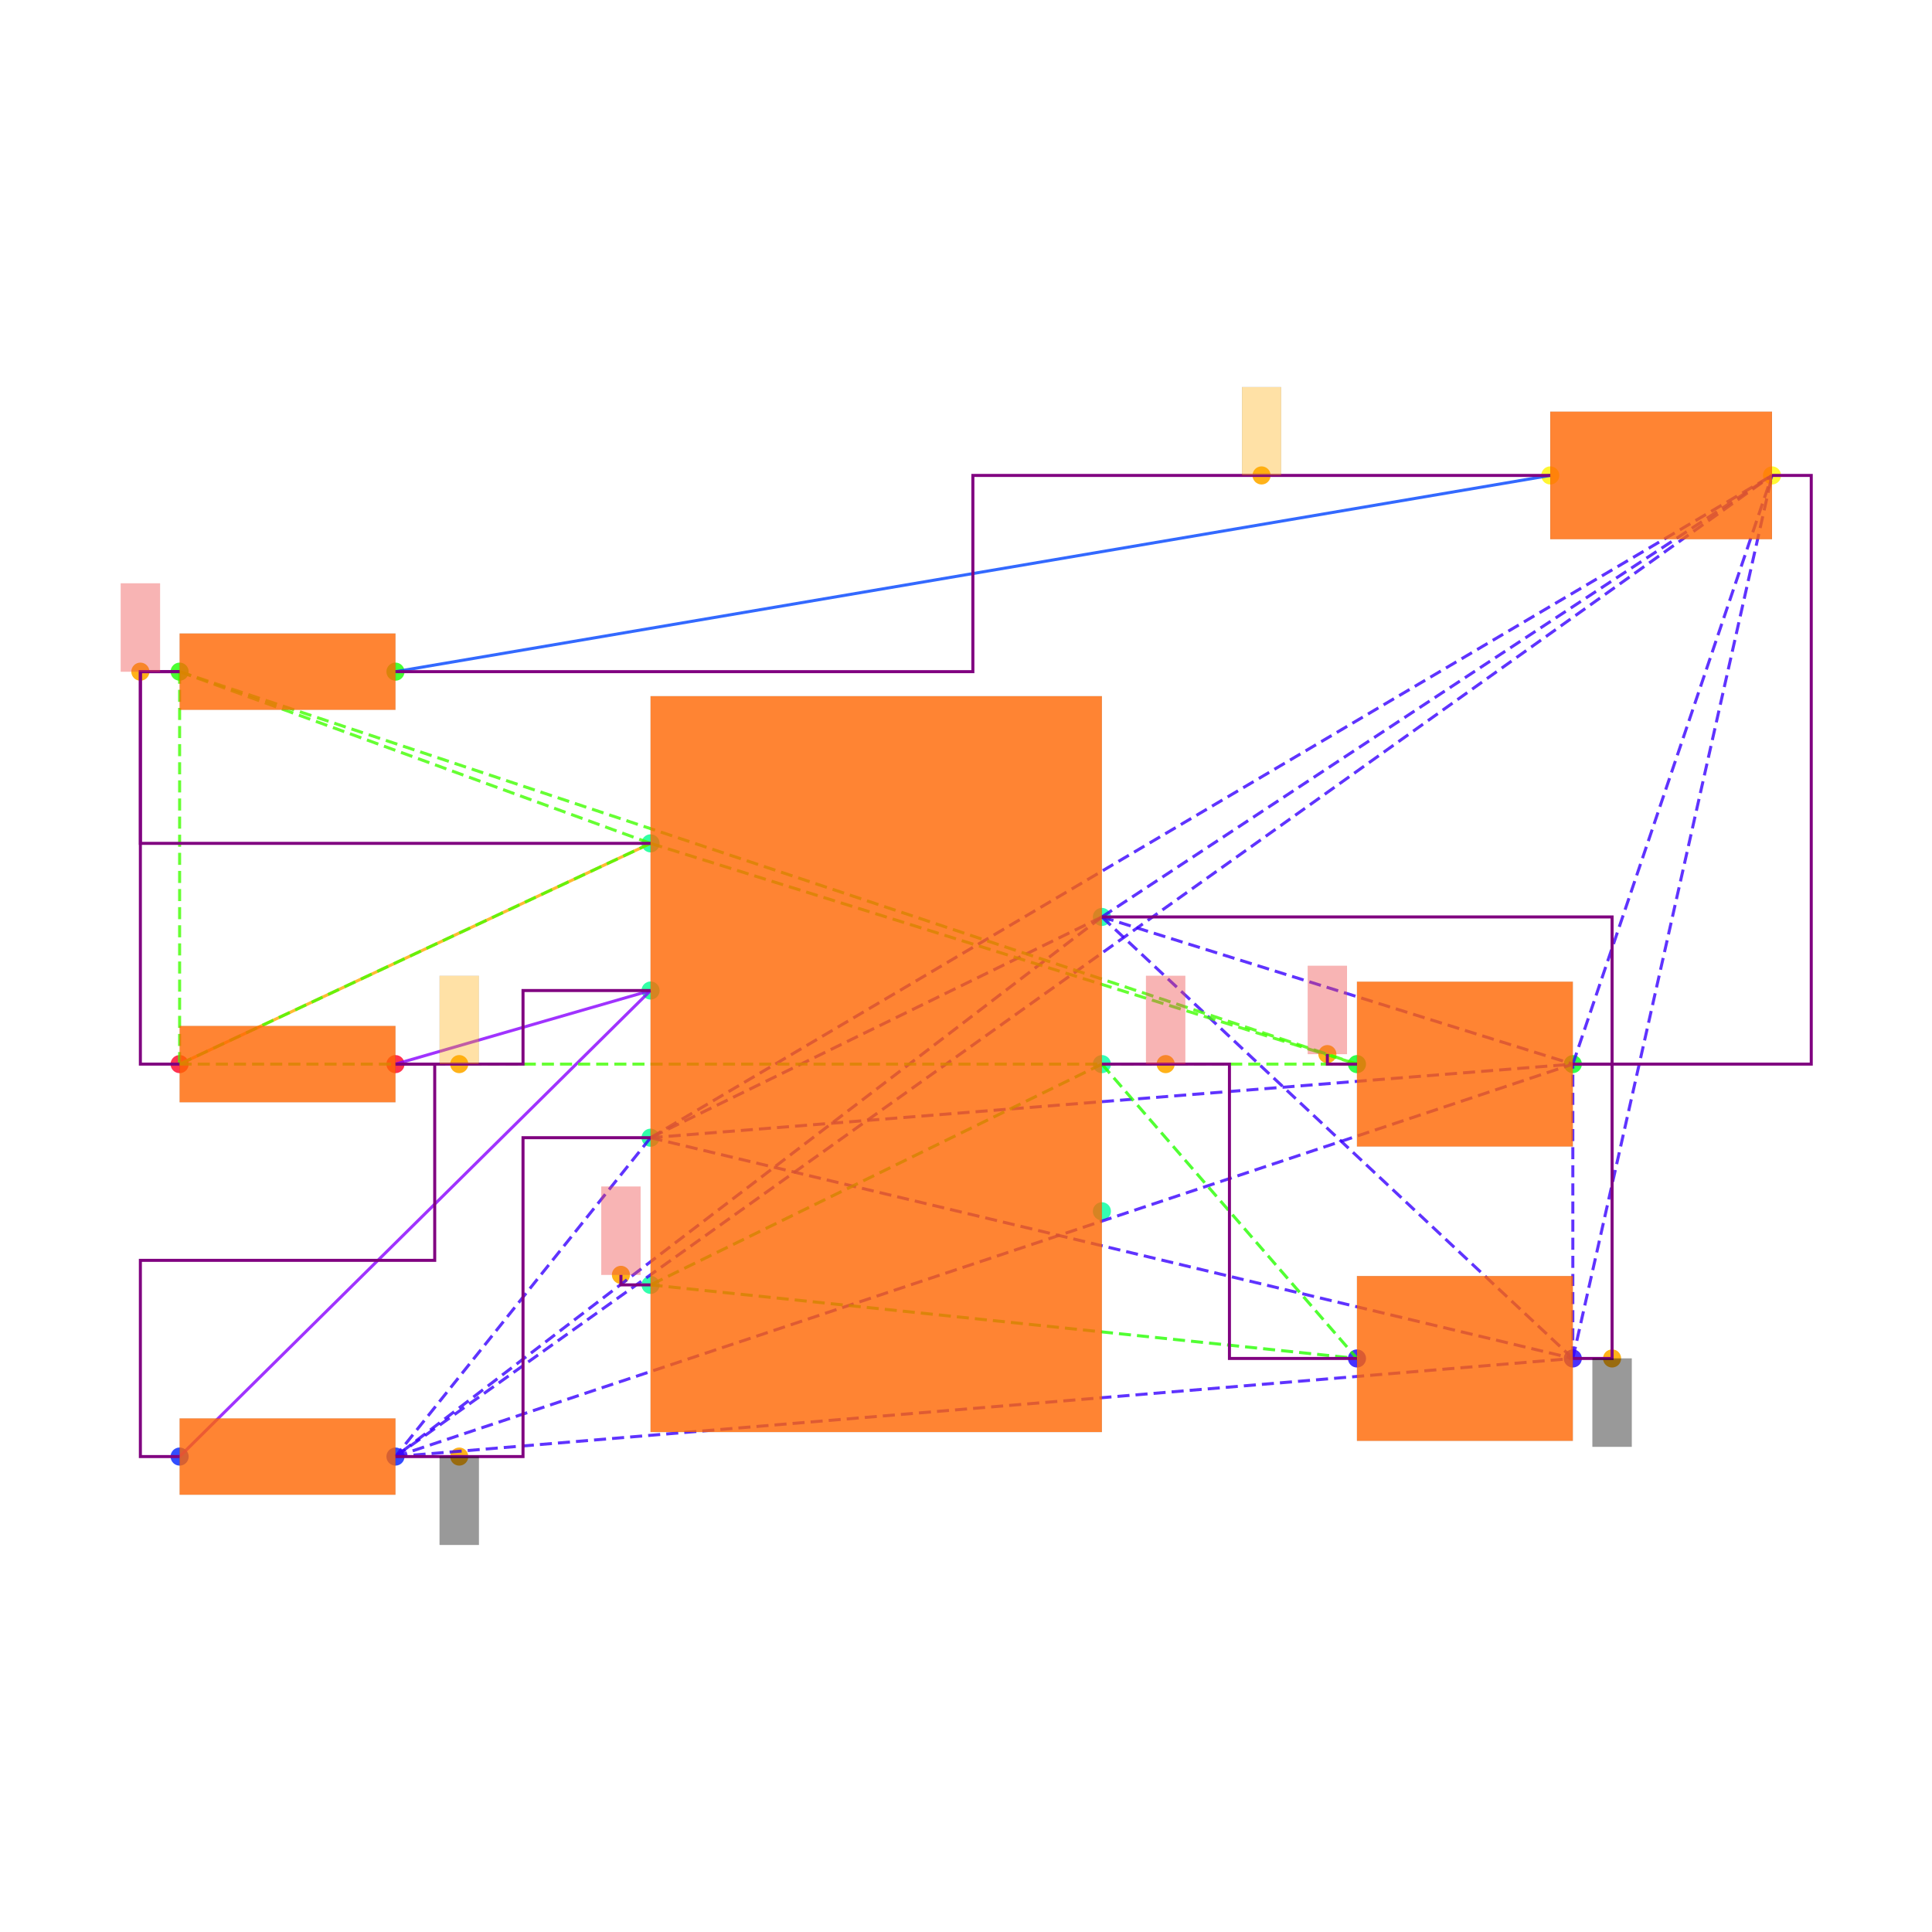
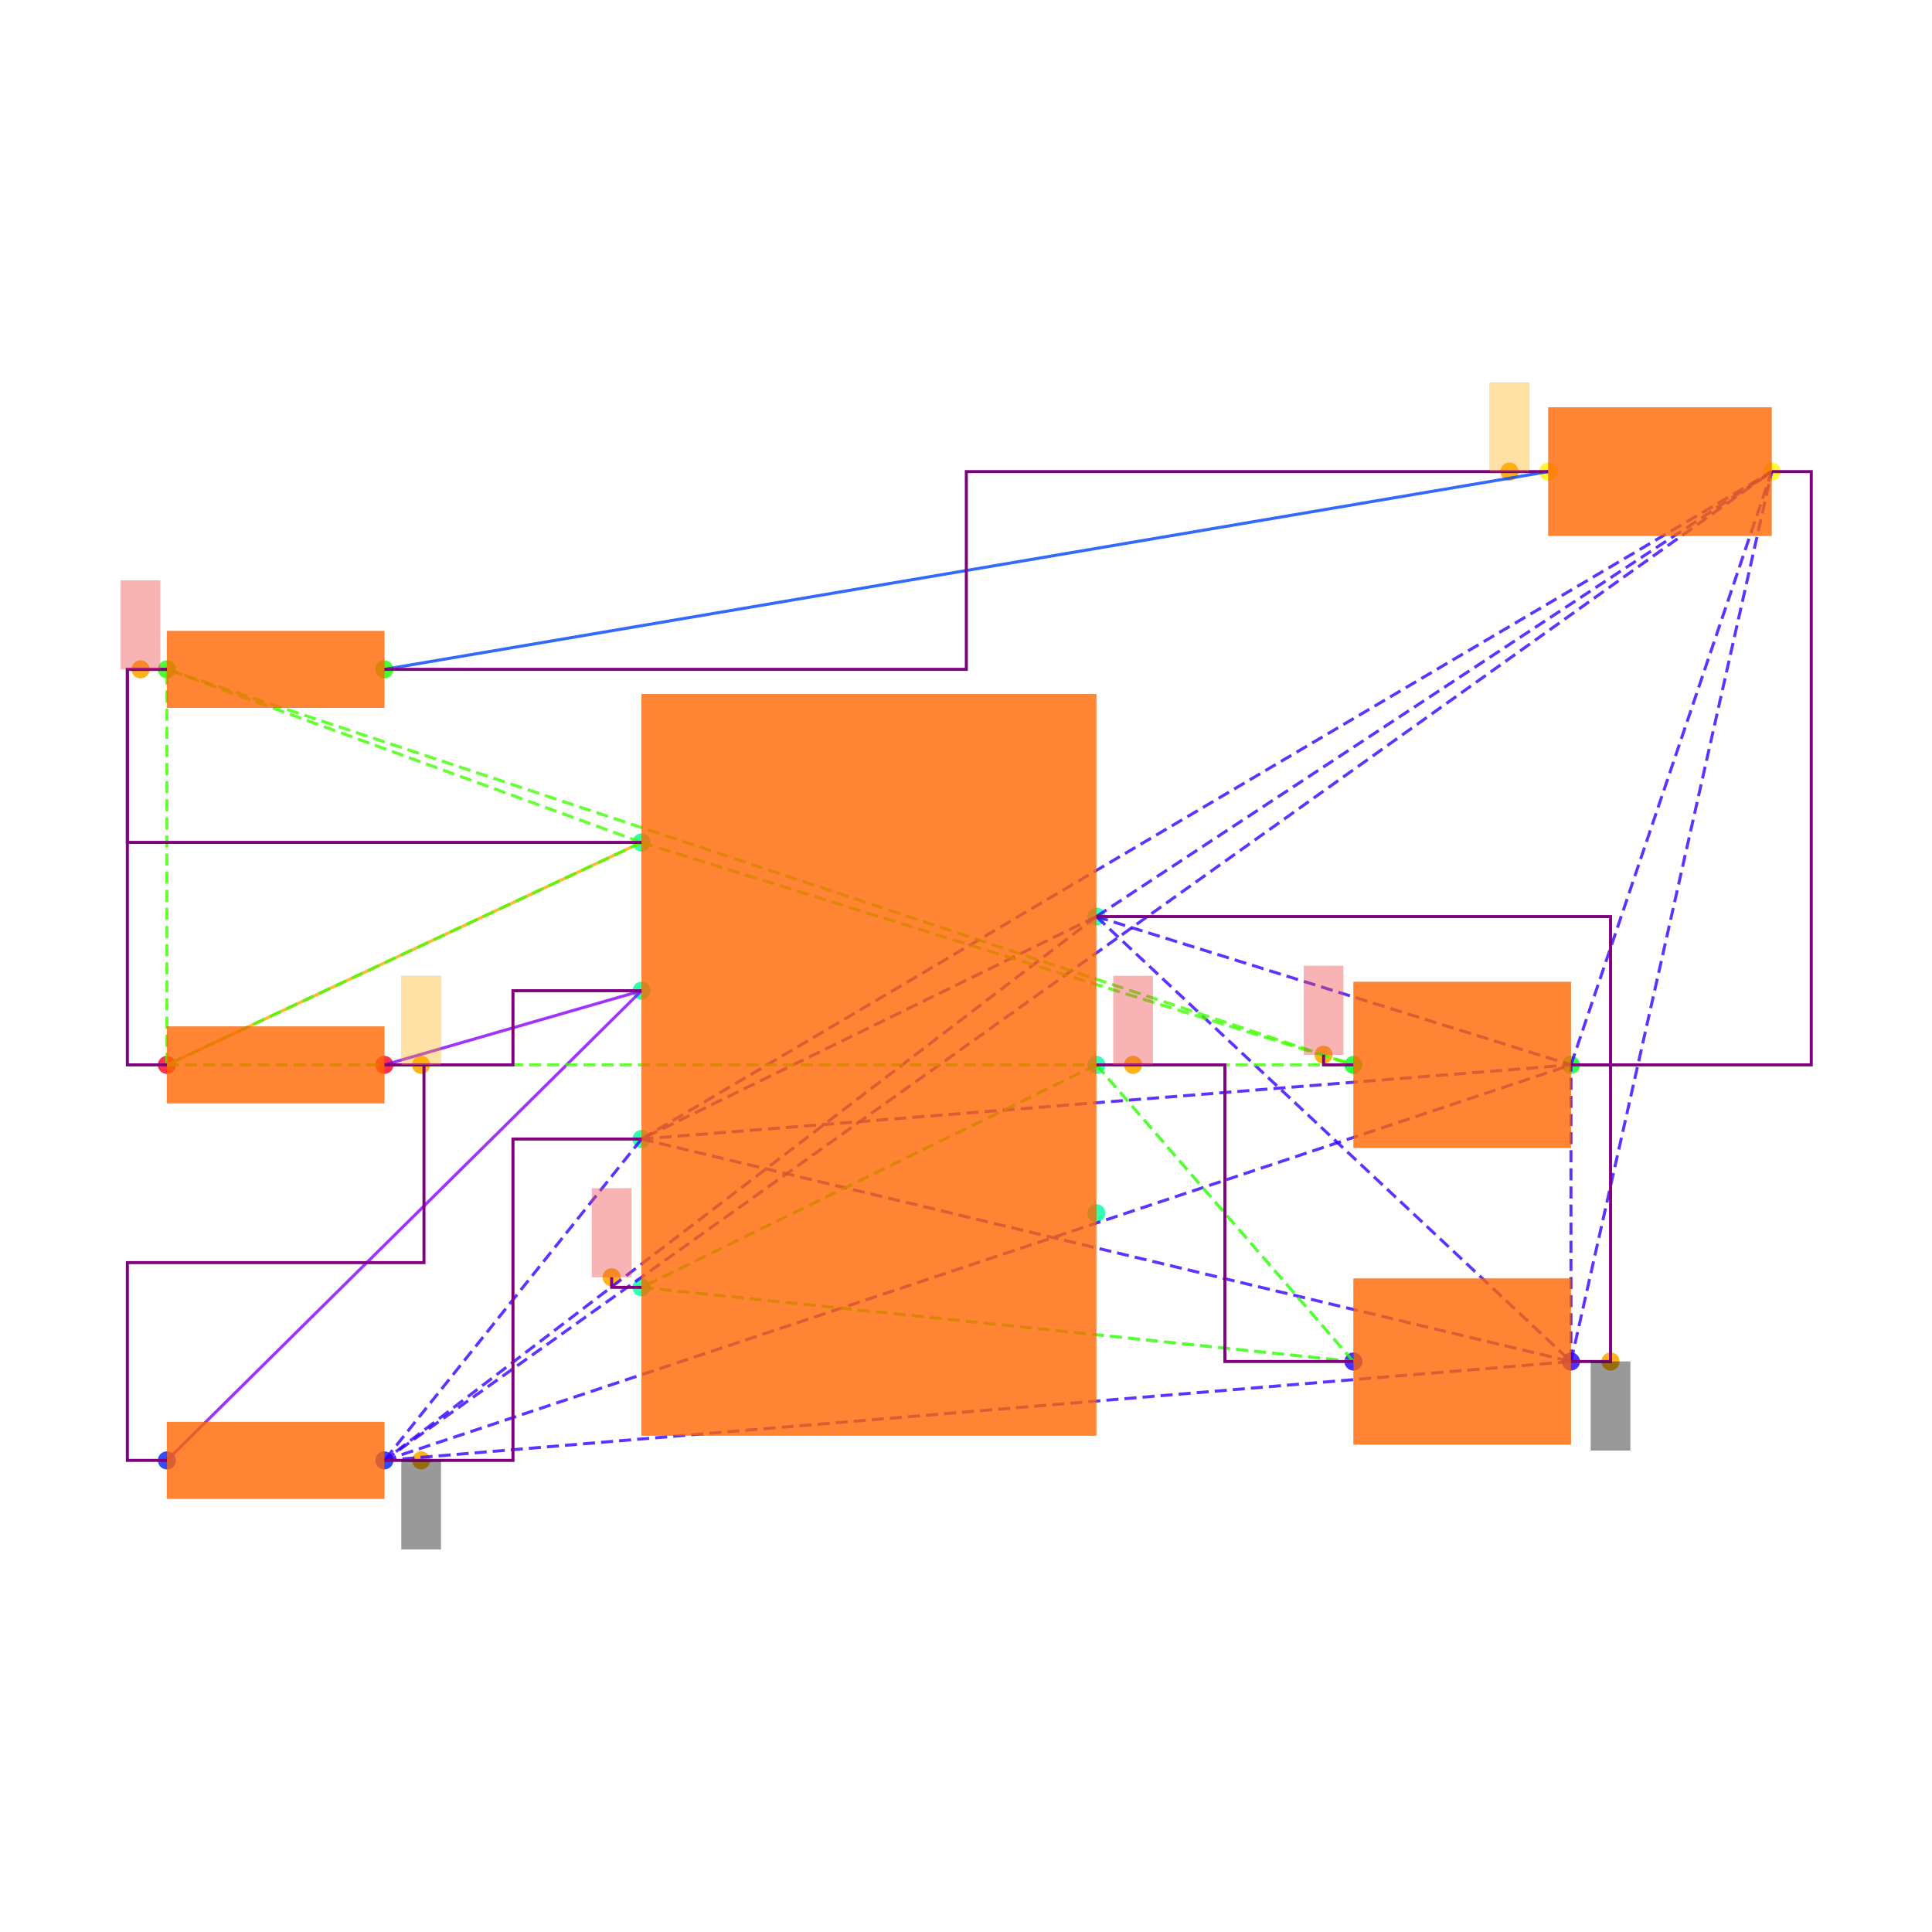
<svg xmlns="http://www.w3.org/2000/svg" width="640" height="640" viewBox="0 0 640 640">
  <rect width="100%" height="100%" fill="white" />
  <g>
-     <circle data-type="point" data-label="PWR1.7 x+" data-x="1.15" data-y="0.75" cx="365.015" cy="303.749" r="3" fill="hsl(159, 100%, 50%, 0.8)" />
-   </g>
-   <g>
-     <circle data-type="point" data-label="PWR1.6 x+" data-x="1.15" data-y="0" cx="365.015" cy="352.501" r="3" fill="hsl(158, 100%, 50%, 0.8)" />
-   </g>
-   <g>
-     <circle data-type="point" data-label="PWR1.5 x+" data-x="1.15" data-y="-0.75" cx="365.015" cy="401.254" r="3" fill="hsl(157, 100%, 50%, 0.8)" />
-   </g>
-   <g>
-     <circle data-type="point" data-label="PWR1.4 x-" data-x="-1.15" data-y="-1.125" cx="215.508" cy="425.63" r="3" fill="hsl(156, 100%, 50%, 0.8)" />
-   </g>
-   <g>
-     <circle data-type="point" data-label="PWR1.3 x-" data-x="-1.15" data-y="-0.375" cx="215.508" cy="376.878" r="3" fill="hsl(155, 100%, 50%, 0.8)" />
-   </g>
-   <g>
-     <circle data-type="point" data-label="PWR1.2 x-" data-x="-1.15" data-y="0.375" cx="215.508" cy="328.125" r="3" fill="hsl(154, 100%, 50%, 0.8)" />
-   </g>
-   <g>
-     <circle data-type="point" data-label="PWR1.1 x-" data-x="-1.15" data-y="1.125" cx="215.508" cy="279.373" r="3" fill="hsl(153, 100%, 50%, 0.8)" />
-   </g>
-   <g>
-     <circle data-type="point" data-label="R6.1 x-" data-x="-3.55" data-y="0" cx="59.501" cy="352.501" r="3" fill="hsl(351, 100%, 50%, 0.8)" />
-   </g>
-   <g>
-     <circle data-type="point" data-label="R6.2 x+" data-x="-2.45" data-y="0" cx="131.004" cy="352.501" r="3" fill="hsl(352, 100%, 50%, 0.8)" />
-   </g>
-   <g>
-     <circle data-type="point" data-label="R7.1 x-" data-x="-3.55" data-y="-1.9999999999999998" cx="59.501" cy="482.507" r="3" fill="hsl(232, 100%, 50%, 0.8)" />
-   </g>
-   <g>
-     <circle data-type="point" data-label="R7.2 x+" data-x="-2.45" data-y="-1.9999999999999998" cx="131.004" cy="482.507" r="3" fill="hsl(233, 100%, 50%, 0.8)" />
-   </g>
-   <g>
-     <circle data-type="point" data-label="R8.1 x-" data-x="-3.55" data-y="2" cx="59.501" cy="222.496" r="3" fill="hsl(113, 100%, 50%, 0.8)" />
-   </g>
-   <g>
-     <circle data-type="point" data-label="R8.2 x+" data-x="-2.45" data-y="2" cx="131.004" cy="222.496" r="3" fill="hsl(114, 100%, 50%, 0.8)" />
-   </g>
-   <g>
-     <circle data-type="point" data-label="C6.1 x-" data-x="2.45" data-y="-1.5" cx="449.518" cy="450.006" r="3" fill="hsl(246, 100%, 50%, 0.8)" />
-   </g>
-   <g>
-     <circle data-type="point" data-label="C6.2 x+" data-x="3.55" data-y="-1.5" cx="521.021" cy="450.006" r="3" fill="hsl(247, 100%, 50%, 0.8)" />
-   </g>
-   <g>
-     <circle data-type="point" data-label="C7.1 x-" data-x="2.45" data-y="0" cx="449.518" cy="352.501" r="3" fill="hsl(127, 100%, 50%, 0.8)" />
-   </g>
-   <g>
-     <circle data-type="point" data-label="C7.2 x+" data-x="3.55" data-y="0" cx="521.021" cy="352.501" r="3" fill="hsl(128, 100%, 50%, 0.8)" />
-   </g>
-   <g>
-     <circle data-type="point" data-label="LED1.1 x-" data-x="3.435" data-y="3" cx="513.546" cy="157.493" r="3" fill="hsl(57, 100%, 50%, 0.8)" />
-   </g>
-   <g>
-     <circle data-type="point" data-label="LED1.2 x+" data-x="4.5649999999999995" data-y="3" cx="586.999" cy="157.493" r="3" fill="hsl(58, 100%, 50%, 0.8)" />
-   </g>
-   <g>
-     <circle data-type="point" data-label="anchorPoint orientation: y-" data-x="3.75" data-y="-1.5" cx="534.022" cy="450.006" r="3" fill="hsl(40, 100%, 50%, 0.9)" />
-   </g>
-   <g>
-     <circle data-type="point" data-label="anchorPoint orientation: y-" data-x="-2.125" data-y="-1.9999999999999998" cx="152.13" cy="482.507" r="3" fill="hsl(40, 100%, 50%, 0.9)" />
-   </g>
-   <g>
-     <circle data-type="point" data-label="anchorPoint orientation: y+" data-x="1.475" data-y="0" cx="386.14" cy="352.501" r="3" fill="hsl(40, 100%, 50%, 0.9)" />
-   </g>
-   <g>
-     <circle data-type="point" data-label="anchorPoint orientation: y+" data-x="-1.301" data-y="-1.074" cx="205.692" cy="422.315" r="3" fill="hsl(40, 100%, 50%, 0.9)" />
-   </g>
-   <g>
-     <circle data-type="point" data-label="anchorPoint orientation: y+" data-x="-2.125" data-y="0" cx="152.13" cy="352.501" r="3" fill="hsl(40, 100%, 50%, 0.9)" />
-   </g>
-   <g>
-     <circle data-type="point" data-label="anchorPoint orientation: y+" data-x="-3.75" data-y="2" cx="46.5" cy="222.496" r="3" fill="hsl(40, 100%, 50%, 0.9)" />
-   </g>
-   <g>
-     <circle data-type="point" data-label="anchorPoint orientation: y+" data-x="2.2990000000000004" data-y="0.051000000000000004" cx="439.703" cy="349.186" r="3" fill="hsl(40, 100%, 50%, 0.9)" />
-   </g>
-   <g>
-     <circle data-type="point" data-label="anchorPoint orientation: y+" data-x="1.96375" data-y="3" cx="417.911" cy="157.493" r="3" fill="hsl(40, 100%, 50%, 0.9)" />
-   </g>
-   <g>
-     <polyline data-points="-3.55,0 -1.15,1.125" data-type="line" data-label="" points="59.501,352.501 215.508,279.373" fill="none" stroke="hsl(40, 100%, 50%, 0.8)" stroke-width="1" />
-   </g>
-   <g>
-     <polyline data-points="3.435,3 -2.45,2" data-type="line" data-label="" points="513.546,157.493 131.004,222.496" fill="none" stroke="hsl(224, 100%, 50%, 0.8)" stroke-width="1" />
-   </g>
-   <g>
-     <polyline data-points="-1.15,0.375 -2.45,0" data-type="line" data-label="" points="215.508,328.125 131.004,352.501" fill="none" stroke="hsl(272, 100%, 50%, 0.8)" stroke-width="1" />
-   </g>
-   <g>
-     <polyline data-points="-1.15,0.375 -3.55,-1.9999999999999998" data-type="line" data-label="" points="215.508,328.125 59.501,482.507" fill="none" stroke="hsl(272, 100%, 50%, 0.8)" stroke-width="1" />
-   </g>
-   <g>
-     <polyline data-points="1.15,0.75 -1.15,-0.375" data-type="line" data-label="" points="365.015,303.749 215.508,376.878" fill="none" stroke="hsl(253, 100%, 50%, 0.8)" stroke-width="1" stroke-dasharray="4 2" />
-   </g>
-   <g>
-     <polyline data-points="1.15,0.75 -2.45,-1.9999999999999998" data-type="line" data-label="" points="365.015,303.749 131.004,482.507" fill="none" stroke="hsl(253, 100%, 50%, 0.8)" stroke-width="1" stroke-dasharray="4 2" />
-   </g>
-   <g>
-     <polyline data-points="1.15,0.75 3.55,-1.5" data-type="line" data-label="" points="365.015,303.749 521.021,450.006" fill="none" stroke="hsl(253, 100%, 50%, 0.8)" stroke-width="1" stroke-dasharray="4 2" />
-   </g>
-   <g>
-     <polyline data-points="1.15,0.75 3.55,0" data-type="line" data-label="" points="365.015,303.749 521.021,352.501" fill="none" stroke="hsl(253, 100%, 50%, 0.8)" stroke-width="1" stroke-dasharray="4 2" />
-   </g>
-   <g>
-     <polyline data-points="1.15,0.75 4.5649999999999995,3" data-type="line" data-label="" points="365.015,303.749 586.999,157.493" fill="none" stroke="hsl(253, 100%, 50%, 0.8)" stroke-width="1" stroke-dasharray="4 2" />
-   </g>
-   <g>
-     <polyline data-points="-1.15,-0.375 -2.45,-1.9999999999999998" data-type="line" data-label="" points="215.508,376.878 131.004,482.507" fill="none" stroke="hsl(253, 100%, 50%, 0.8)" stroke-width="1" stroke-dasharray="4 2" />
-   </g>
-   <g>
-     <polyline data-points="-1.15,-0.375 3.55,-1.5" data-type="line" data-label="" points="215.508,376.878 521.021,450.006" fill="none" stroke="hsl(253, 100%, 50%, 0.8)" stroke-width="1" stroke-dasharray="4 2" />
-   </g>
-   <g>
-     <polyline data-points="-1.15,-0.375 3.55,0" data-type="line" data-label="" points="215.508,376.878 521.021,352.501" fill="none" stroke="hsl(253, 100%, 50%, 0.8)" stroke-width="1" stroke-dasharray="4 2" />
-   </g>
-   <g>
-     <polyline data-points="-1.15,-0.375 4.5649999999999995,3" data-type="line" data-label="" points="215.508,376.878 586.999,157.493" fill="none" stroke="hsl(253, 100%, 50%, 0.8)" stroke-width="1" stroke-dasharray="4 2" />
-   </g>
-   <g>
-     <polyline data-points="-2.45,-1.9999999999999998 3.55,-1.5" data-type="line" data-label="" points="131.004,482.507 521.021,450.006" fill="none" stroke="hsl(253, 100%, 50%, 0.8)" stroke-width="1" stroke-dasharray="4 2" />
-   </g>
-   <g>
-     <polyline data-points="-2.45,-1.9999999999999998 3.55,0" data-type="line" data-label="" points="131.004,482.507 521.021,352.501" fill="none" stroke="hsl(253, 100%, 50%, 0.8)" stroke-width="1" stroke-dasharray="4 2" />
-   </g>
-   <g>
-     <polyline data-points="-2.45,-1.9999999999999998 4.5649999999999995,3" data-type="line" data-label="" points="131.004,482.507 586.999,157.493" fill="none" stroke="hsl(253, 100%, 50%, 0.8)" stroke-width="1" stroke-dasharray="4 2" />
-   </g>
-   <g>
-     <polyline data-points="3.55,-1.5 3.55,0" data-type="line" data-label="" points="521.021,450.006 521.021,352.501" fill="none" stroke="hsl(253, 100%, 50%, 0.8)" stroke-width="1" stroke-dasharray="4 2" />
-   </g>
-   <g>
-     <polyline data-points="3.55,-1.5 4.5649999999999995,3" data-type="line" data-label="" points="521.021,450.006 586.999,157.493" fill="none" stroke="hsl(253, 100%, 50%, 0.8)" stroke-width="1" stroke-dasharray="4 2" />
-   </g>
-   <g>
-     <polyline data-points="3.55,0 4.5649999999999995,3" data-type="line" data-label="" points="521.021,352.501 586.999,157.493" fill="none" stroke="hsl(253, 100%, 50%, 0.8)" stroke-width="1" stroke-dasharray="4 2" />
-   </g>
-   <g>
-     <polyline data-points="1.15,0 -1.15,-1.125" data-type="line" data-label="" points="365.015,352.501 215.508,425.63" fill="none" stroke="hsl(111, 100%, 50%, 0.8)" stroke-width="1" stroke-dasharray="4 2" />
-   </g>
-   <g>
-     <polyline data-points="1.15,0 2.45,-1.5" data-type="line" data-label="" points="365.015,352.501 449.518,450.006" fill="none" stroke="hsl(111, 100%, 50%, 0.8)" stroke-width="1" stroke-dasharray="4 2" />
-   </g>
-   <g>
-     <polyline data-points="-1.15,-1.125 2.45,-1.5" data-type="line" data-label="" points="215.508,425.63 449.518,450.006" fill="none" stroke="hsl(111, 100%, 50%, 0.8)" stroke-width="1" stroke-dasharray="4 2" />
-   </g>
-   <g>
-     <polyline data-points="-1.15,1.125 -3.55,0" data-type="line" data-label="" points="215.508,279.373 59.501,352.501" fill="none" stroke="hsl(105, 100%, 50%, 0.8)" stroke-width="1" stroke-dasharray="4 2" />
-   </g>
-   <g>
-     <polyline data-points="-1.15,1.125 -3.55,2" data-type="line" data-label="" points="215.508,279.373 59.501,222.496" fill="none" stroke="hsl(105, 100%, 50%, 0.8)" stroke-width="1" stroke-dasharray="4 2" />
-   </g>
-   <g>
-     <polyline data-points="-1.15,1.125 2.45,0" data-type="line" data-label="" points="215.508,279.373 449.518,352.501" fill="none" stroke="hsl(105, 100%, 50%, 0.8)" stroke-width="1" stroke-dasharray="4 2" />
-   </g>
-   <g>
-     <polyline data-points="-3.55,0 -3.55,2" data-type="line" data-label="" points="59.501,352.501 59.501,222.496" fill="none" stroke="hsl(105, 100%, 50%, 0.8)" stroke-width="1" stroke-dasharray="4 2" />
-   </g>
-   <g>
-     <polyline data-points="-3.55,0 2.45,0" data-type="line" data-label="" points="59.501,352.501 449.518,352.501" fill="none" stroke="hsl(105, 100%, 50%, 0.8)" stroke-width="1" stroke-dasharray="4 2" />
-   </g>
-   <g>
-     <polyline data-points="-3.55,2 2.45,0" data-type="line" data-label="" points="59.501,222.496 449.518,352.501" fill="none" stroke="hsl(105, 100%, 50%, 0.8)" stroke-width="1" stroke-dasharray="4 2" />
-   </g>
-   <g>
-     <polyline data-points="-3.55,2 -3.75,2 -3.75,1.125 -1.1500000000000004,1.125" data-type="line" data-label="" points="59.501,222.496 46.5,222.496 46.5,279.373 215.508,279.373" fill="none" stroke="purple" stroke-width="1" />
-   </g>
-   <g>
-     <polyline data-points="-3.55,0 -3.75,0 -3.75,2 -3.55,2" data-type="line" data-label="" points="59.501,352.501 46.5,352.501 46.5,222.496 59.501,222.496" fill="none" stroke="purple" stroke-width="1" />
-   </g>
-   <g>
-     <polyline data-points="-2.45,0 -1.8,0 -1.8,0.375 -1.15,0.375" data-type="line" data-label="" points="131.004,352.501 173.256,352.501 173.256,328.125 215.508,328.125" fill="none" stroke="purple" stroke-width="1" />
-   </g>
-   <g>
-     <polyline data-points="-3.55,-1.9999999999999998 -3.75,-1.9999999999999998 -3.75,-0.9999999999999999 -2.25,-0.9999999999999999 -2.25,0 -2.45,0" data-type="line" data-label="" points="59.501,482.507 46.5,482.507 46.5,417.504 144.005,417.504 144.005,352.501 131.004,352.501" fill="none" stroke="purple" stroke-width="1" />
-   </g>
-   <g>
-     <polyline data-points="3.55,0 3.75,0 3.75,-1.5 3.55,-1.5" data-type="line" data-label="" points="521.021,352.501 534.022,352.501 534.022,450.006 521.021,450.006" fill="none" stroke="purple" stroke-width="1" />
-   </g>
-   <g>
-     <polyline data-points="1.15,0.75 3.75,0.75 3.75,0 3.55,0" data-type="line" data-label="" points="365.015,303.749 534.022,303.749 534.022,352.501 521.021,352.501" fill="none" stroke="purple" stroke-width="1" />
-   </g>
-   <g>
-     <polyline data-points="4.5649999999999995,3 4.765,3 4.765,0 3.55,0" data-type="line" data-label="" points="586.999,157.493 600,157.493 600,352.501 521.021,352.501" fill="none" stroke="purple" stroke-width="1" />
-   </g>
-   <g>
-     <polyline data-points="-2.45,-1.9999999999999998 -1.8,-1.9999999999999998 -1.8,-0.375 -1.15,-0.375" data-type="line" data-label="" points="131.004,482.507 173.256,482.507 173.256,376.878 215.508,376.878" fill="none" stroke="purple" stroke-width="1" />
-   </g>
-   <g>
-     <polyline data-points="1.15,0 1.8,0 1.8,-1.5 2.45,-1.5" data-type="line" data-label="" points="365.015,352.501 407.266,352.501 407.266,450.006 449.518,450.006" fill="none" stroke="purple" stroke-width="1" />
-   </g>
-   <g>
-     <polyline data-points="3.435,3 0.49249999999999994,3 0.49249999999999994,2 -2.45,2" data-type="line" data-label="" points="513.546,157.493 322.275,157.493 322.275,222.496 131.004,222.496" fill="none" stroke="purple" stroke-width="1" />
-   </g>
-   <g>
-     <polyline data-points="-1.15,-1.125 -1.301,-1.125 -1.301,-1.074" data-type="line" data-label="" points="215.508,425.63 205.692,425.63 205.692,422.315" fill="none" stroke="purple" stroke-width="1" />
-   </g>
-   <g>
-     <polyline data-points="2.45,0 2.2990000000000004,0 2.2990000000000004,0.051000000000000004" data-type="line" data-label="" points="449.518,352.501 439.703,352.501 439.703,349.186" fill="none" stroke="purple" stroke-width="1" />
-   </g>
-   <g>
-     <rect data-type="rect" data-label="schematic_component_0" data-x="0" data-y="0" x="215.508" y="230.621" width="149.507" height="243.761" fill="hsl(24, 100%, 50%, 0.8)" stroke="black" stroke-width="0.015" />
-   </g>
-   <g>
-     <rect data-type="rect" data-label="schematic_component_1" data-x="-3" data-y="0" x="59.501" y="339.861" width="71.503" height="25.28" fill="hsl(24, 100%, 50%, 0.8)" stroke="black" stroke-width="0.015" />
-   </g>
-   <g>
-     <rect data-type="rect" data-label="schematic_component_2" data-x="-3" data-y="-2" x="59.501" y="469.867" width="71.503" height="25.28" fill="hsl(24, 100%, 50%, 0.8)" stroke="black" stroke-width="0.015" />
-   </g>
-   <g>
-     <rect data-type="rect" data-label="schematic_component_3" data-x="-3" data-y="2" x="59.501" y="209.855" width="71.503" height="25.28" fill="hsl(24, 100%, 50%, 0.8)" stroke="black" stroke-width="0.015" />
-   </g>
-   <g>
-     <rect data-type="rect" data-label="schematic_component_4" data-x="3" data-y="-1.5" x="449.518" y="422.705" width="71.503" height="54.602" fill="hsl(24, 100%, 50%, 0.8)" stroke="black" stroke-width="0.015" />
-   </g>
-   <g>
-     <rect data-type="rect" data-label="schematic_component_5" data-x="3" data-y="0" x="449.518" y="325.2" width="71.503" height="54.602" fill="hsl(24, 100%, 50%, 0.8)" stroke="black" stroke-width="0.015" />
-   </g>
-   <g>
-     <rect data-type="rect" data-label="schematic_component_6" data-x="4" data-y="3" x="513.546" y="136.367" width="73.453" height="42.252" fill="hsl(24, 100%, 50%, 0.8)" stroke="black" stroke-width="0.015" />
-   </g>
-   <g>
-     <rect data-type="rect" data-label="netId: gnd globalConnNetId: connectivity_net3 available orientations: y-" data-x="3.75" data-y="-1.725" x="527.522" y="450.006" width="13.001" height="29.251" fill="#00000066" stroke="#000000" stroke-width="0.015" />
-   </g>
-   <g>
-     <rect data-type="rect" data-label="netId: gnd globalConnNetId: connectivity_net3 available orientations: y-" data-x="-2.125" data-y="-2.2249999999999996" x="145.63" y="482.507" width="13.001" height="29.251" fill="#00000066" stroke="#000000" stroke-width="0.015" />
-   </g>
-   <g>
-     <rect data-type="rect" data-label="netId: v5 globalConnNetId: connectivity_net4 available orientations: y+" data-x="1.475" data-y="0.225" x="379.64" y="323.25" width="13.001" height="29.251" fill="#ef444466" stroke="#ef4444" stroke-width="0.015" />
-   </g>
-   <g>
-     <rect data-type="rect" data-label="netId: v5 globalConnNetId: connectivity_net4 available orientations: y+" data-x="-1.301" data-y="-0.8490000000000001" x="199.192" y="393.063" width="13.001" height="29.251" fill="#ef444466" stroke="#ef4444" stroke-width="0.015" />
-   </g>
-   <g>
-     <rect data-type="rect" data-label="netId: .PWR1 &gt; .FB to .R6 &gt; .pin2 globalConnNetId: connectivity_net2 available orientations: any" data-x="-2.125" data-y="0.225" x="145.63" y="323.25" width="13.001" height="29.251" fill="hsl(40, 100%, 50%, 0.35)" stroke="black" stroke-width="0.015" />
-   </g>
-   <g>
-     <rect data-type="rect" data-label="netId: v3_3 globalConnNetId: connectivity_net0 available orientations: y+" data-x="-3.75" data-y="2.225" x="40" y="193.244" width="13.001" height="29.251" fill="#ef444466" stroke="#ef4444" stroke-width="0.015" />
-   </g>
-   <g>
-     <rect data-type="rect" data-label="netId: v3_3 globalConnNetId: connectivity_net0 available orientations: y+" data-x="2.2990000000000004" data-y="0.276" x="433.203" y="319.935" width="13.001" height="29.251" fill="#ef444466" stroke="#ef4444" stroke-width="0.015" />
-   </g>
-   <g>
-     <rect data-type="rect" data-label="netId: .LED1 &gt; .pos to .R8 &gt; .pin2 globalConnNetId: connectivity_net1 available orientations: any" data-x="1.96375" data-y="3.225" x="411.41" y="128.241" width="13.001" height="29.251" fill="hsl(40, 100%, 50%, 0.35)" stroke="black" stroke-width="0.015" />
+     <circle data-type="point" data-label="PWR1.7 x+" data-x="1.15" data-y="0.75" cx="363.182" cy="303.623" r="3" fill="hsl(159, 100%, 50%, 0.8)" />
+   </g>
+   <g>
+     <circle data-type="point" data-label="PWR1.6 x+" data-x="1.15" data-y="0" cx="363.182" cy="352.755" r="3" fill="hsl(158, 100%, 50%, 0.8)" />
+   </g>
+   <g>
+     <circle data-type="point" data-label="PWR1.5 x+" data-x="1.15" data-y="-0.75" cx="363.182" cy="401.887" r="3" fill="hsl(157, 100%, 50%, 0.8)" />
+   </g>
+   <g>
+     <circle data-type="point" data-label="PWR1.4 x-" data-x="-1.15" data-y="-1.125" cx="212.509" cy="426.453" r="3" fill="hsl(156, 100%, 50%, 0.8)" />
+   </g>
+   <g>
+     <circle data-type="point" data-label="PWR1.3 x-" data-x="-1.15" data-y="-0.375" cx="212.509" cy="377.321" r="3" fill="hsl(155, 100%, 50%, 0.8)" />
+   </g>
+   <g>
+     <circle data-type="point" data-label="PWR1.2 x-" data-x="-1.15" data-y="0.375" cx="212.509" cy="328.189" r="3" fill="hsl(154, 100%, 50%, 0.8)" />
+   </g>
+   <g>
+     <circle data-type="point" data-label="PWR1.1 x-" data-x="-1.15" data-y="1.125" cx="212.509" cy="279.056" r="3" fill="hsl(153, 100%, 50%, 0.8)" />
+   </g>
+   <g>
+     <circle data-type="point" data-label="R6.1 x-" data-x="-3.55" data-y="0" cx="55.286" cy="352.755" r="3" fill="hsl(351, 100%, 50%, 0.8)" />
+   </g>
+   <g>
+     <circle data-type="point" data-label="R6.2 x+" data-x="-2.45" data-y="0" cx="127.346" cy="352.755" r="3" fill="hsl(352, 100%, 50%, 0.8)" />
+   </g>
+   <g>
+     <circle data-type="point" data-label="R7.1 x-" data-x="-3.55" data-y="-1.9999999999999998" cx="55.286" cy="483.775" r="3" fill="hsl(232, 100%, 50%, 0.8)" />
+   </g>
+   <g>
+     <circle data-type="point" data-label="R7.2 x+" data-x="-2.45" data-y="-1.9999999999999998" cx="127.346" cy="483.775" r="3" fill="hsl(233, 100%, 50%, 0.8)" />
+   </g>
+   <g>
+     <circle data-type="point" data-label="R8.1 x-" data-x="-3.55" data-y="2" cx="55.286" cy="221.735" r="3" fill="hsl(113, 100%, 50%, 0.8)" />
+   </g>
+   <g>
+     <circle data-type="point" data-label="R8.2 x+" data-x="-2.45" data-y="2" cx="127.346" cy="221.735" r="3" fill="hsl(114, 100%, 50%, 0.8)" />
+   </g>
+   <g>
+     <circle data-type="point" data-label="C6.1 x-" data-x="2.45" data-y="-1.5" cx="448.345" cy="451.02" r="3" fill="hsl(246, 100%, 50%, 0.8)" />
+   </g>
+   <g>
+     <circle data-type="point" data-label="C6.2 x+" data-x="3.55" data-y="-1.5" cx="520.406" cy="451.02" r="3" fill="hsl(247, 100%, 50%, 0.8)" />
+   </g>
+   <g>
+     <circle data-type="point" data-label="C7.1 x-" data-x="2.45" data-y="0" cx="448.345" cy="352.755" r="3" fill="hsl(127, 100%, 50%, 0.8)" />
+   </g>
+   <g>
+     <circle data-type="point" data-label="C7.2 x+" data-x="3.55" data-y="0" cx="520.406" cy="352.755" r="3" fill="hsl(128, 100%, 50%, 0.8)" />
+   </g>
+   <g>
+     <circle data-type="point" data-label="LED1.1 x-" data-x="3.435" data-y="3" cx="512.872" cy="156.225" r="3" fill="hsl(57, 100%, 50%, 0.8)" />
+   </g>
+   <g>
+     <circle data-type="point" data-label="LED1.2 x+" data-x="4.5649999999999995" data-y="3" cx="586.898" cy="156.225" r="3" fill="hsl(58, 100%, 50%, 0.8)" />
+   </g>
+   <g>
+     <circle data-type="point" data-label="anchorPoint orientation: y-" data-x="3.75" data-y="-1.5" cx="533.508" cy="451.02" r="3" fill="hsl(40, 100%, 50%, 0.9)" />
+   </g>
+   <g>
+     <circle data-type="point" data-label="anchorPoint orientation: y-" data-x="-2.2642857142857142" data-y="-1.9999999999999998" cx="139.513" cy="483.775" r="3" fill="hsl(40, 100%, 50%, 0.9)" />
+   </g>
+   <g>
+     <circle data-type="point" data-label="anchorPoint orientation: y+" data-x="1.3357142857142856" data-y="0" cx="375.348" cy="352.755" r="3" fill="hsl(40, 100%, 50%, 0.9)" />
+   </g>
+   <g>
+     <circle data-type="point" data-label="anchorPoint orientation: y+" data-x="-1.301" data-y="-1.074" cx="202.617" cy="423.112" r="3" fill="hsl(40, 100%, 50%, 0.9)" />
+   </g>
+   <g>
+     <circle data-type="point" data-label="anchorPoint orientation: y+" data-x="-2.2642857142857142" data-y="0" cx="139.513" cy="352.755" r="3" fill="hsl(40, 100%, 50%, 0.9)" />
+   </g>
+   <g>
+     <circle data-type="point" data-label="anchorPoint orientation: y+" data-x="-3.683333333333333" data-y="2" cx="46.551" cy="221.735" r="3" fill="hsl(40, 100%, 50%, 0.9)" />
+   </g>
+   <g>
+     <circle data-type="point" data-label="anchorPoint orientation: y+" data-x="2.2990000000000004" data-y="0.051000000000000004" cx="438.453" cy="349.414" r="3" fill="hsl(40, 100%, 50%, 0.9)" />
+   </g>
+   <g>
+     <circle data-type="point" data-label="anchorPoint orientation: y+" data-x="3.2388333333333335" data-y="3" cx="500.021" cy="156.225" r="3" fill="hsl(40, 100%, 50%, 0.9)" />
+   </g>
+   <g>
+     <polyline data-points="-3.55,0 -1.15,1.125" data-type="line" data-label="" points="55.286,352.755 212.509,279.056" fill="none" stroke="hsl(40, 100%, 50%, 0.8)" stroke-width="1" />
+   </g>
+   <g>
+     <polyline data-points="3.435,3 -2.45,2" data-type="line" data-label="" points="512.872,156.225 127.346,221.735" fill="none" stroke="hsl(224, 100%, 50%, 0.8)" stroke-width="1" />
+   </g>
+   <g>
+     <polyline data-points="-1.15,0.375 -2.45,0" data-type="line" data-label="" points="212.509,328.189 127.346,352.755" fill="none" stroke="hsl(272, 100%, 50%, 0.8)" stroke-width="1" />
+   </g>
+   <g>
+     <polyline data-points="-1.15,0.375 -3.55,-1.9999999999999998" data-type="line" data-label="" points="212.509,328.189 55.286,483.775" fill="none" stroke="hsl(272, 100%, 50%, 0.8)" stroke-width="1" />
+   </g>
+   <g>
+     <polyline data-points="1.15,0.75 -1.15,-0.375" data-type="line" data-label="" points="363.182,303.623 212.509,377.321" fill="none" stroke="hsl(253, 100%, 50%, 0.8)" stroke-width="1" stroke-dasharray="4 2" />
+   </g>
+   <g>
+     <polyline data-points="1.15,0.75 -2.45,-1.9999999999999998" data-type="line" data-label="" points="363.182,303.623 127.346,483.775" fill="none" stroke="hsl(253, 100%, 50%, 0.8)" stroke-width="1" stroke-dasharray="4 2" />
+   </g>
+   <g>
+     <polyline data-points="1.15,0.75 3.55,-1.5" data-type="line" data-label="" points="363.182,303.623 520.406,451.02" fill="none" stroke="hsl(253, 100%, 50%, 0.8)" stroke-width="1" stroke-dasharray="4 2" />
+   </g>
+   <g>
+     <polyline data-points="1.15,0.75 3.55,0" data-type="line" data-label="" points="363.182,303.623 520.406,352.755" fill="none" stroke="hsl(253, 100%, 50%, 0.8)" stroke-width="1" stroke-dasharray="4 2" />
+   </g>
+   <g>
+     <polyline data-points="1.15,0.75 4.5649999999999995,3" data-type="line" data-label="" points="363.182,303.623 586.898,156.225" fill="none" stroke="hsl(253, 100%, 50%, 0.8)" stroke-width="1" stroke-dasharray="4 2" />
+   </g>
+   <g>
+     <polyline data-points="-1.15,-0.375 -2.45,-1.9999999999999998" data-type="line" data-label="" points="212.509,377.321 127.346,483.775" fill="none" stroke="hsl(253, 100%, 50%, 0.8)" stroke-width="1" stroke-dasharray="4 2" />
+   </g>
+   <g>
+     <polyline data-points="-1.15,-0.375 3.55,-1.5" data-type="line" data-label="" points="212.509,377.321 520.406,451.02" fill="none" stroke="hsl(253, 100%, 50%, 0.8)" stroke-width="1" stroke-dasharray="4 2" />
+   </g>
+   <g>
+     <polyline data-points="-1.15,-0.375 3.55,0" data-type="line" data-label="" points="212.509,377.321 520.406,352.755" fill="none" stroke="hsl(253, 100%, 50%, 0.8)" stroke-width="1" stroke-dasharray="4 2" />
+   </g>
+   <g>
+     <polyline data-points="-1.15,-0.375 4.5649999999999995,3" data-type="line" data-label="" points="212.509,377.321 586.898,156.225" fill="none" stroke="hsl(253, 100%, 50%, 0.8)" stroke-width="1" stroke-dasharray="4 2" />
+   </g>
+   <g>
+     <polyline data-points="-2.45,-1.9999999999999998 3.55,-1.5" data-type="line" data-label="" points="127.346,483.775 520.406,451.02" fill="none" stroke="hsl(253, 100%, 50%, 0.8)" stroke-width="1" stroke-dasharray="4 2" />
+   </g>
+   <g>
+     <polyline data-points="-2.45,-1.9999999999999998 3.55,0" data-type="line" data-label="" points="127.346,483.775 520.406,352.755" fill="none" stroke="hsl(253, 100%, 50%, 0.8)" stroke-width="1" stroke-dasharray="4 2" />
+   </g>
+   <g>
+     <polyline data-points="-2.45,-1.9999999999999998 4.5649999999999995,3" data-type="line" data-label="" points="127.346,483.775 586.898,156.225" fill="none" stroke="hsl(253, 100%, 50%, 0.8)" stroke-width="1" stroke-dasharray="4 2" />
+   </g>
+   <g>
+     <polyline data-points="3.55,-1.5 3.55,0" data-type="line" data-label="" points="520.406,451.02 520.406,352.755" fill="none" stroke="hsl(253, 100%, 50%, 0.8)" stroke-width="1" stroke-dasharray="4 2" />
+   </g>
+   <g>
+     <polyline data-points="3.55,-1.5 4.5649999999999995,3" data-type="line" data-label="" points="520.406,451.02 586.898,156.225" fill="none" stroke="hsl(253, 100%, 50%, 0.8)" stroke-width="1" stroke-dasharray="4 2" />
+   </g>
+   <g>
+     <polyline data-points="3.55,0 4.5649999999999995,3" data-type="line" data-label="" points="520.406,352.755 586.898,156.225" fill="none" stroke="hsl(253, 100%, 50%, 0.8)" stroke-width="1" stroke-dasharray="4 2" />
+   </g>
+   <g>
+     <polyline data-points="1.15,0 -1.15,-1.125" data-type="line" data-label="" points="363.182,352.755 212.509,426.453" fill="none" stroke="hsl(111, 100%, 50%, 0.8)" stroke-width="1" stroke-dasharray="4 2" />
+   </g>
+   <g>
+     <polyline data-points="1.15,0 2.45,-1.5" data-type="line" data-label="" points="363.182,352.755 448.345,451.02" fill="none" stroke="hsl(111, 100%, 50%, 0.8)" stroke-width="1" stroke-dasharray="4 2" />
+   </g>
+   <g>
+     <polyline data-points="-1.15,-1.125 2.45,-1.5" data-type="line" data-label="" points="212.509,426.453 448.345,451.02" fill="none" stroke="hsl(111, 100%, 50%, 0.8)" stroke-width="1" stroke-dasharray="4 2" />
+   </g>
+   <g>
+     <polyline data-points="-1.15,1.125 -3.55,0" data-type="line" data-label="" points="212.509,279.056 55.286,352.755" fill="none" stroke="hsl(105, 100%, 50%, 0.8)" stroke-width="1" stroke-dasharray="4 2" />
+   </g>
+   <g>
+     <polyline data-points="-1.15,1.125 -3.55,2" data-type="line" data-label="" points="212.509,279.056 55.286,221.735" fill="none" stroke="hsl(105, 100%, 50%, 0.8)" stroke-width="1" stroke-dasharray="4 2" />
+   </g>
+   <g>
+     <polyline data-points="-1.15,1.125 2.45,0" data-type="line" data-label="" points="212.509,279.056 448.345,352.755" fill="none" stroke="hsl(105, 100%, 50%, 0.8)" stroke-width="1" stroke-dasharray="4 2" />
+   </g>
+   <g>
+     <polyline data-points="-3.55,0 -3.55,2" data-type="line" data-label="" points="55.286,352.755 55.286,221.735" fill="none" stroke="hsl(105, 100%, 50%, 0.8)" stroke-width="1" stroke-dasharray="4 2" />
+   </g>
+   <g>
+     <polyline data-points="-3.55,0 2.45,0" data-type="line" data-label="" points="55.286,352.755 448.345,352.755" fill="none" stroke="hsl(105, 100%, 50%, 0.8)" stroke-width="1" stroke-dasharray="4 2" />
+   </g>
+   <g>
+     <polyline data-points="-3.55,2 2.45,0" data-type="line" data-label="" points="55.286,221.735 448.345,352.755" fill="none" stroke="hsl(105, 100%, 50%, 0.8)" stroke-width="1" stroke-dasharray="4 2" />
+   </g>
+   <g>
+     <polyline data-points="-3.55,2 -3.75,2 -3.75,1.125 -1.1500000000000004,1.125" data-type="line" data-label="" points="55.286,221.735 42.184,221.735 42.184,279.056 212.509,279.056" fill="none" stroke="purple" stroke-width="1" />
+   </g>
+   <g>
+     <polyline data-points="-3.55,0 -3.75,0 -3.75,2 -3.55,2" data-type="line" data-label="" points="55.286,352.755 42.184,352.755 42.184,221.735 55.286,221.735" fill="none" stroke="purple" stroke-width="1" />
+   </g>
+   <g>
+     <polyline data-points="-2.45,0 -1.8,0 -1.8,0.375 -1.15,0.375" data-type="line" data-label="" points="127.346,352.755 169.928,352.755 169.928,328.189 212.509,328.189" fill="none" stroke="purple" stroke-width="1" />
+   </g>
+   <g>
+     <polyline data-points="-3.55,-1.9999999999999998 -3.75,-1.9999999999999998 -3.75,-0.9999999999999999 -2.25,-0.9999999999999999 -2.25,0 -2.45,0" data-type="line" data-label="" points="55.286,483.775 42.184,483.775 42.184,418.265 140.448,418.265 140.448,352.755 127.346,352.755" fill="none" stroke="purple" stroke-width="1" />
+   </g>
+   <g>
+     <polyline data-points="3.55,0 3.75,0 3.75,-1.5 3.55,-1.5" data-type="line" data-label="" points="520.406,352.755 533.508,352.755 533.508,451.02 520.406,451.02" fill="none" stroke="purple" stroke-width="1" />
+   </g>
+   <g>
+     <polyline data-points="1.15,0.75 3.75,0.75 3.75,0 3.55,0" data-type="line" data-label="" points="363.182,303.623 533.508,303.623 533.508,352.755 520.406,352.755" fill="none" stroke="purple" stroke-width="1" />
+   </g>
+   <g>
+     <polyline data-points="4.5649999999999995,3 4.765,3 4.765,0 3.55,0" data-type="line" data-label="" points="586.898,156.225 600,156.225 600,352.755 520.406,352.755" fill="none" stroke="purple" stroke-width="1" />
+   </g>
+   <g>
+     <polyline data-points="-2.45,-1.9999999999999998 -1.8,-1.9999999999999998 -1.8,-0.375 -1.15,-0.375" data-type="line" data-label="" points="127.346,483.775 169.928,483.775 169.928,377.321 212.509,377.321" fill="none" stroke="purple" stroke-width="1" />
+   </g>
+   <g>
+     <polyline data-points="1.15,0 1.8,0 1.8,-1.5 2.45,-1.5" data-type="line" data-label="" points="363.182,352.755 405.763,352.755 405.763,451.02 448.345,451.02" fill="none" stroke="purple" stroke-width="1" />
+   </g>
+   <g>
+     <polyline data-points="3.435,3 0.49249999999999994,3 0.49249999999999994,2 -2.45,2" data-type="line" data-label="" points="512.872,156.225 320.109,156.225 320.109,221.735 127.346,221.735" fill="none" stroke="purple" stroke-width="1" />
+   </g>
+   <g>
+     <polyline data-points="-1.15,-1.125 -1.301,-1.125 -1.301,-1.074" data-type="line" data-label="" points="212.509,426.453 202.617,426.453 202.617,423.112" fill="none" stroke="purple" stroke-width="1" />
+   </g>
+   <g>
+     <polyline data-points="2.45,0 2.2990000000000004,0 2.2990000000000004,0.051000000000000004" data-type="line" data-label="" points="448.345,352.755 438.453,352.755 438.453,349.414" fill="none" stroke="purple" stroke-width="1" />
+   </g>
+   <g>
+     <rect data-type="rect" data-label="schematic_component_0" data-x="0" data-y="0" x="212.509" y="229.924" width="150.673" height="245.662" fill="hsl(24, 100%, 50%, 0.8)" stroke="black" stroke-width="0.015" />
+   </g>
+   <g>
+     <rect data-type="rect" data-label="schematic_component_1" data-x="-3" data-y="0" x="55.286" y="340.016" width="72.061" height="25.477" fill="hsl(24, 100%, 50%, 0.8)" stroke="black" stroke-width="0.015" />
+   </g>
+   <g>
+     <rect data-type="rect" data-label="schematic_component_2" data-x="-3" data-y="-2" x="55.286" y="471.036" width="72.061" height="25.477" fill="hsl(24, 100%, 50%, 0.8)" stroke="black" stroke-width="0.015" />
+   </g>
+   <g>
+     <rect data-type="rect" data-label="schematic_component_3" data-x="-3" data-y="2" x="55.286" y="208.996" width="72.061" height="25.477" fill="hsl(24, 100%, 50%, 0.8)" stroke="black" stroke-width="0.015" />
+   </g>
+   <g>
+     <rect data-type="rect" data-label="schematic_component_4" data-x="3" data-y="-1.5" x="448.345" y="423.506" width="72.061" height="55.028" fill="hsl(24, 100%, 50%, 0.8)" stroke="black" stroke-width="0.015" />
+   </g>
+   <g>
+     <rect data-type="rect" data-label="schematic_component_5" data-x="3" data-y="0" x="448.345" y="325.241" width="72.061" height="55.028" fill="hsl(24, 100%, 50%, 0.8)" stroke="black" stroke-width="0.015" />
+   </g>
+   <g>
+     <rect data-type="rect" data-label="schematic_component_6" data-x="4" data-y="3" x="512.872" y="134.935" width="74.026" height="42.581" fill="hsl(24, 100%, 50%, 0.8)" stroke="black" stroke-width="0.015" />
+   </g>
+   <g>
+     <rect data-type="rect" data-label="netId: gnd globalConnNetId: connectivity_net3" data-x="3.75" data-y="-1.725" x="526.957" y="451.02" width="13.102" height="29.479" fill="#00000066" stroke="#000000" stroke-width="0.015" />
+   </g>
+   <g>
+     <rect data-type="rect" data-label="netId: gnd globalConnNetId: connectivity_net3" data-x="-2.2642857142857142" data-y="-2.2249999999999996" x="132.962" y="483.775" width="13.102" height="29.479" fill="#00000066" stroke="#000000" stroke-width="0.015" />
+   </g>
+   <g>
+     <rect data-type="rect" data-label="netId: v5 globalConnNetId: connectivity_net4" data-x="1.3357142857142856" data-y="0.225" x="368.797" y="323.275" width="13.102" height="29.479" fill="#ef444466" stroke="#ef4444" stroke-width="0.015" />
+   </g>
+   <g>
+     <rect data-type="rect" data-label="netId: v5 globalConnNetId: connectivity_net4" data-x="-1.301" data-y="-0.8490000000000001" x="196.066" y="393.633" width="13.102" height="29.479" fill="#ef444466" stroke="#ef4444" stroke-width="0.015" />
+   </g>
+   <g>
+     <rect data-type="rect" data-label="netId: .PWR1 &gt; .FB to .R6 &gt; .pin2 globalConnNetId: connectivity_net2" data-x="-2.2642857142857142" data-y="0.225" x="132.962" y="323.275" width="13.102" height="29.479" fill="hsl(40, 100%, 50%, 0.35)" stroke="black" stroke-width="0.015" />
+   </g>
+   <g>
+     <rect data-type="rect" data-label="netId: v3_3 globalConnNetId: connectivity_net0" data-x="-3.683333333333333" data-y="2.225" x="40" y="192.256" width="13.102" height="29.479" fill="#ef444466" stroke="#ef4444" stroke-width="0.015" />
+   </g>
+   <g>
+     <rect data-type="rect" data-label="netId: v3_3 globalConnNetId: connectivity_net0" data-x="2.2990000000000004" data-y="0.276" x="431.902" y="319.934" width="13.102" height="29.479" fill="#ef444466" stroke="#ef4444" stroke-width="0.015" />
+   </g>
+   <g>
+     <rect data-type="rect" data-label="netId: .LED1 &gt; .pos to .R8 &gt; .pin2 globalConnNetId: connectivity_net1" data-x="3.2388333333333335" data-y="3.225" x="493.47" y="126.746" width="13.102" height="29.479" fill="hsl(40, 100%, 50%, 0.35)" stroke="black" stroke-width="0.015" />
  </g>
  <g id="crosshair" style="display: none">
    <line id="crosshair-h" y1="0" y2="640" stroke="#666" stroke-width="0.5" />
    <line id="crosshair-v" x1="0" x2="640" stroke="#666" stroke-width="0.5" />
    <text id="coordinates" font-family="monospace" font-size="12" fill="#666" />
  </g>
</svg>
